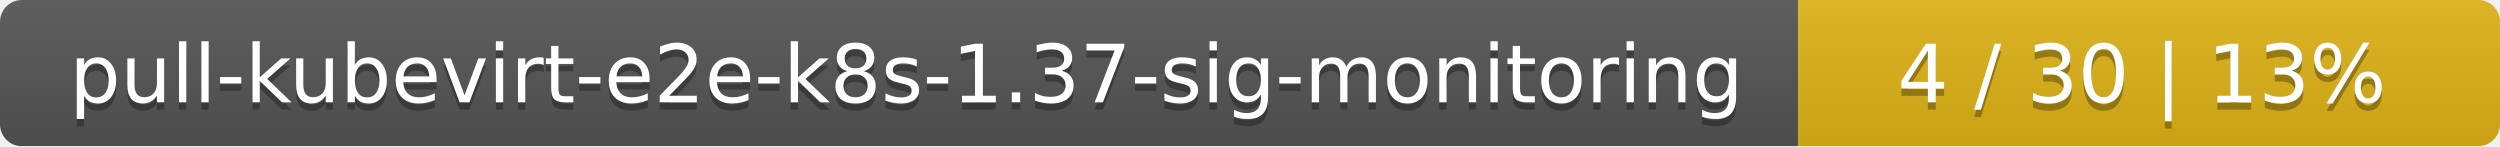
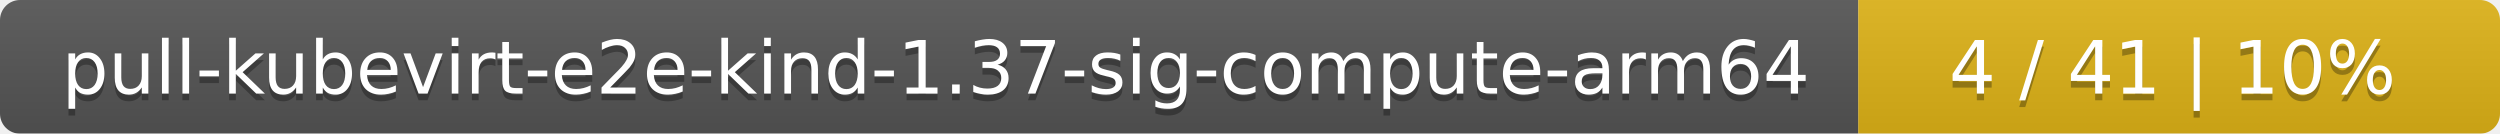
- <svg xmlns="http://www.w3.org/2000/svg" width="342" height="20">
+ <svg xmlns="http://www.w3.org/2000/svg" width="374" height="20">
  <linearGradient id="smooth" x2="0" y2="100%">
    <stop offset="0" stop-color="#bbb" stop-opacity=".1" />
    <stop offset="1" stop-opacity=".1" />
  </linearGradient>
  <mask id="round">
-     <rect width="342" height="20" rx="3" fill="#fff" />
+     <rect width="374" height="20" rx="3" fill="#fff" />
  </mask>
  <g mask="url(#round)">
-     <rect width="246" height="20" fill="#555" />
-     <rect x="246" width="96" height="20" fill="#dfb317" />
-     <rect width="342" height="20" fill="url(#smooth)" />
+     <rect width="278" height="20" fill="#555" />
+     <rect x="278" width="96" height="20" fill="#dfb317" />
+     <rect width="374" height="20" fill="url(#smooth)" />
  </g>
  <g fill="#fff" text-anchor="middle" font-family="DejaVu Sans,Verdana,Geneva,sans-serif" font-size="11">
-     <text x="124" y="15" fill="#010101" fill-opacity=".3">pull-kubevirt-e2e-k8s-1.37-sig-monitoring</text>
-     <text x="124" y="14">pull-kubevirt-e2e-k8s-1.37-sig-monitoring</text>
-     <text x="293" y="15" fill="#010101" fill-opacity=".3">4 / 30    |    13%</text>
-     <text x="293" y="14">4 / 30    |    13%</text>
+     <text x="140" y="15" fill="#010101" fill-opacity=".3">pull-kubevirt-e2e-kind-1.37-sig-compute-arm64</text>
+     <text x="140" y="14">pull-kubevirt-e2e-kind-1.37-sig-compute-arm64</text>
+     <text x="325" y="15" fill="#010101" fill-opacity=".3">4 / 41    |    10%</text>
+     <text x="325" y="14">4 / 41    |    10%</text>
  </g>
</svg>
